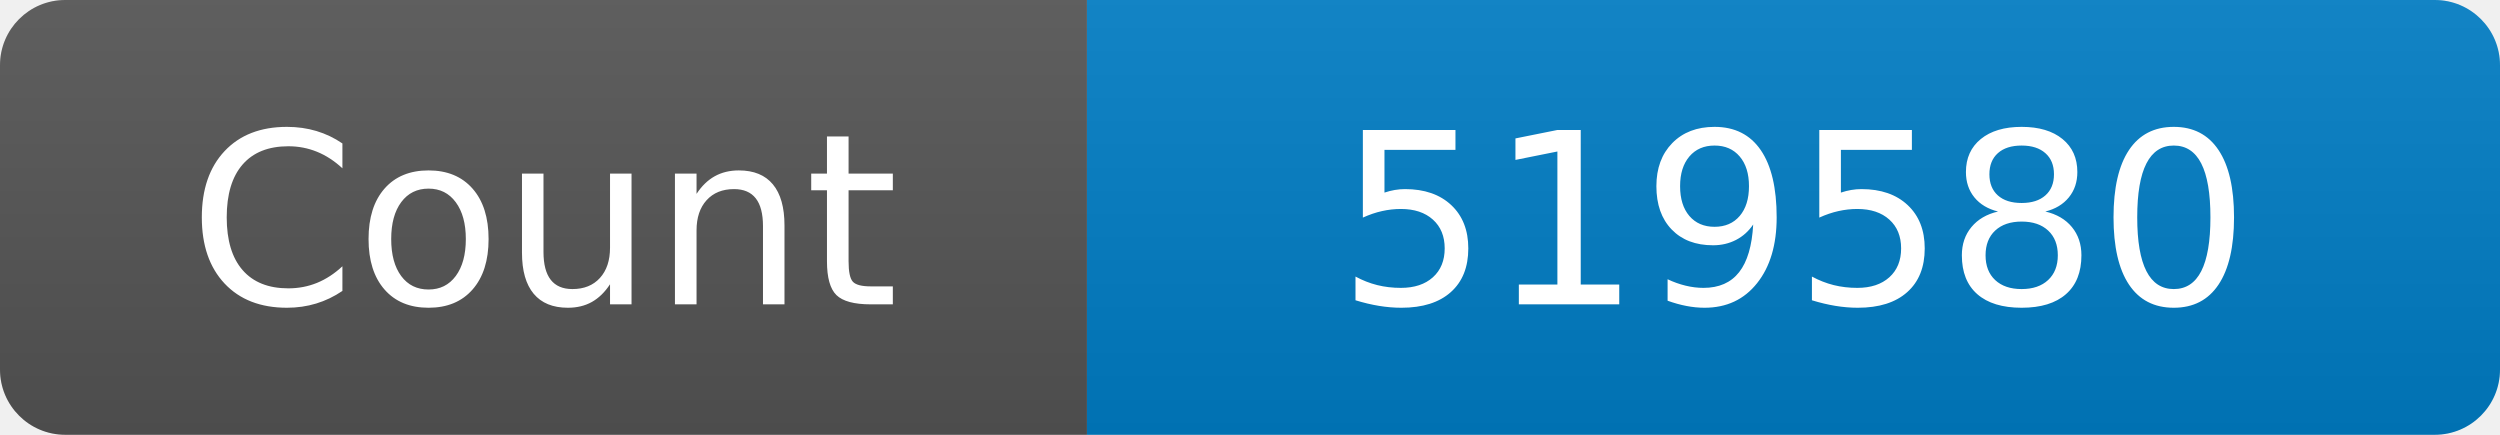
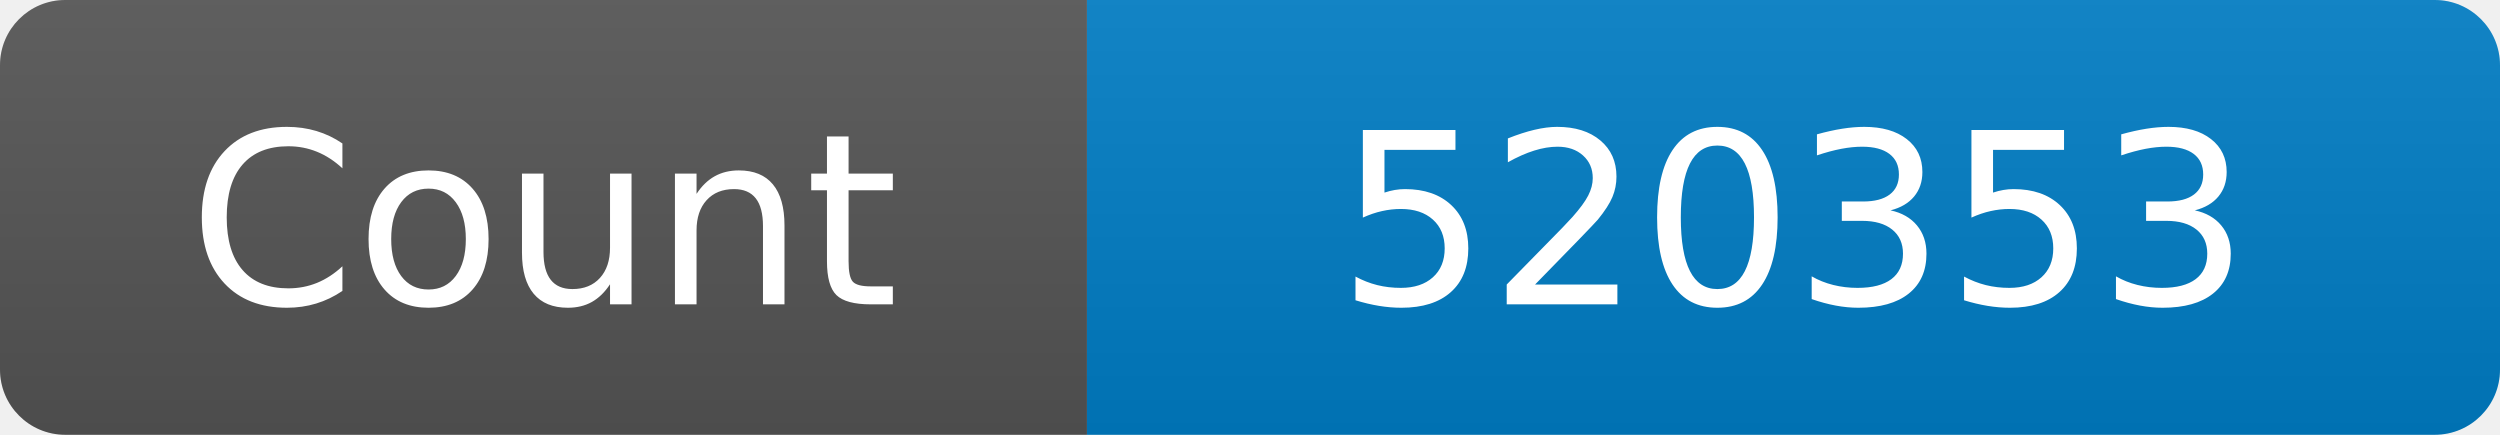
<svg xmlns="http://www.w3.org/2000/svg" width="115" height="20" role="img" aria-label="Maintained?: yes">
  <linearGradient id="s" x2="0" y2="100%">
    <stop offset="0" stop-color="#bbb" stop-opacity=".1" />
    <stop offset="1" stop-opacity=".1" />
  </linearGradient>
  <clipPath id="r">
    <rect width="115" height="20" rx="3" fill="#fff" />
  </clipPath>
  <g clip-path="url(#r)">
    <rect width="50" height="20" fill="#555" />
    <rect x="50" width="160" height="20" fill="#007ec6" />
    <rect width="115" height="20" fill="url(#s)" />
  </g>
  <g fill="#fff" text-anchor="middle" font-family="Verdana,Geneva,DejaVu Sans,sans-serif" font-size="110">
    <text x="250" y="140" transform="scale(.1)" fill="#fff">Count</text>
-     <text x="825" y="140" transform="scale(.1)" fill="#fff">519580</text>
+     <text x="825" y="140" transform="scale(.1)" fill="#fff">520353</text>
  </g>
</svg>
